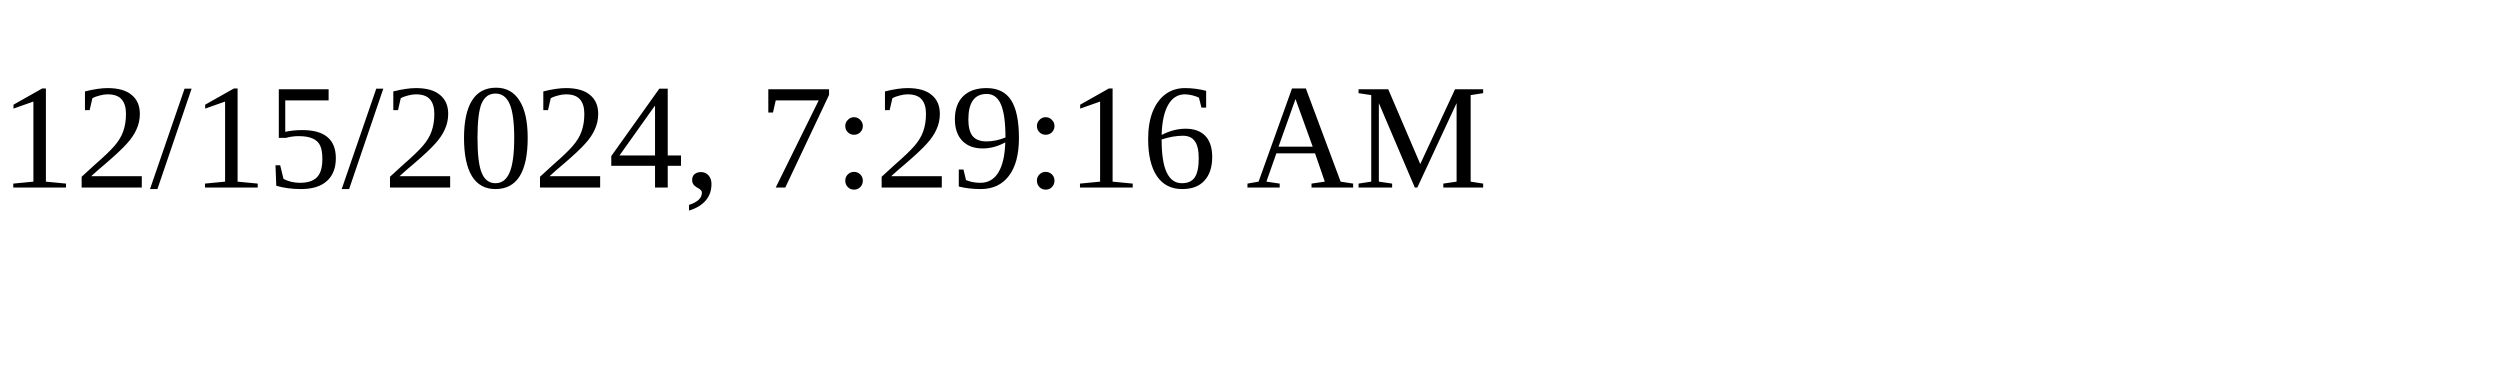
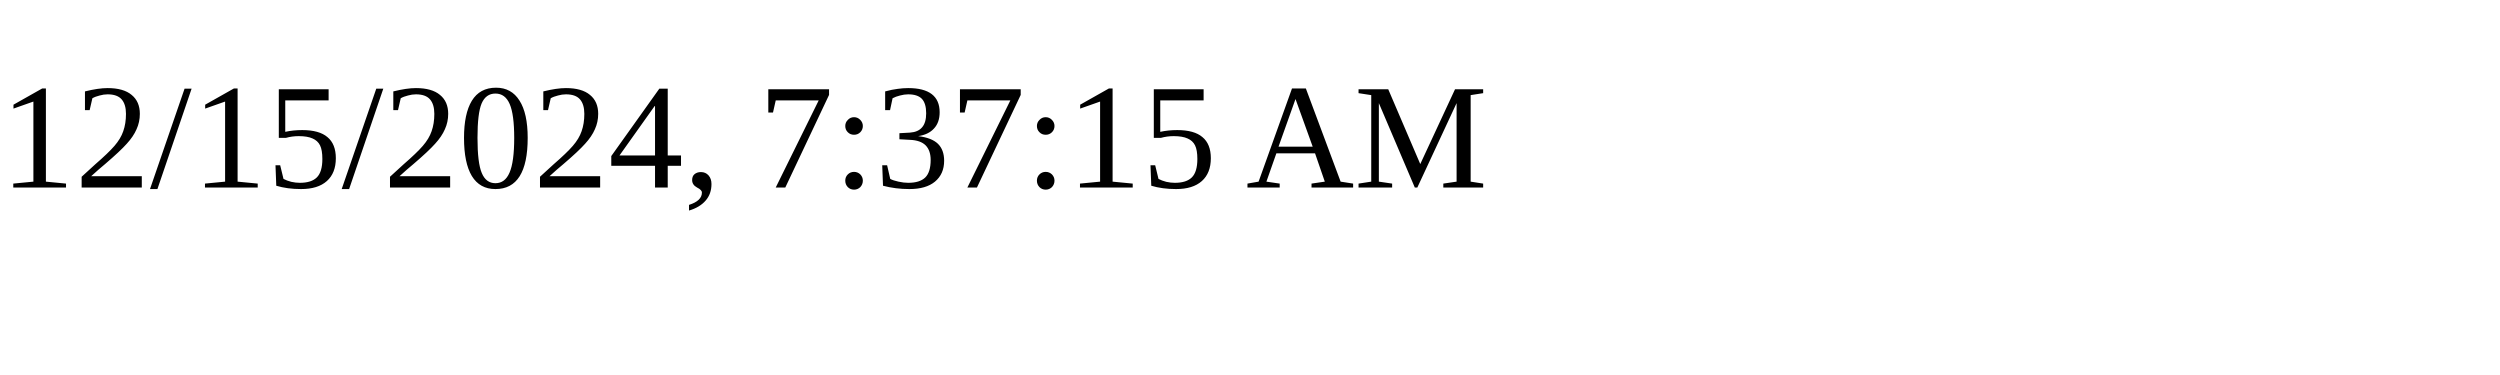
<svg xmlns="http://www.w3.org/2000/svg" height="30" width="200">
-   <text x="0" y="15">12/15/2024, 7:29:16 AM</text>
+   <text x="0" y="15">12/15/2024, 7:37:15 AM</text>
</svg>
